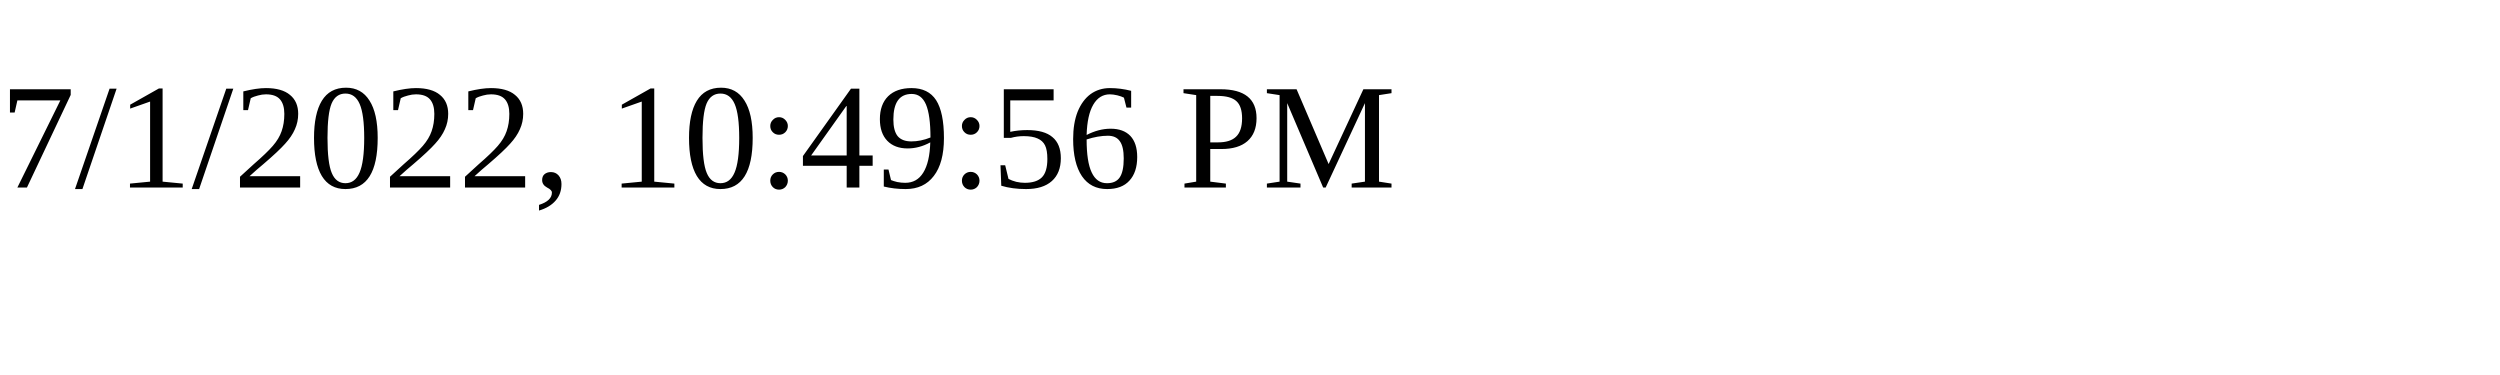
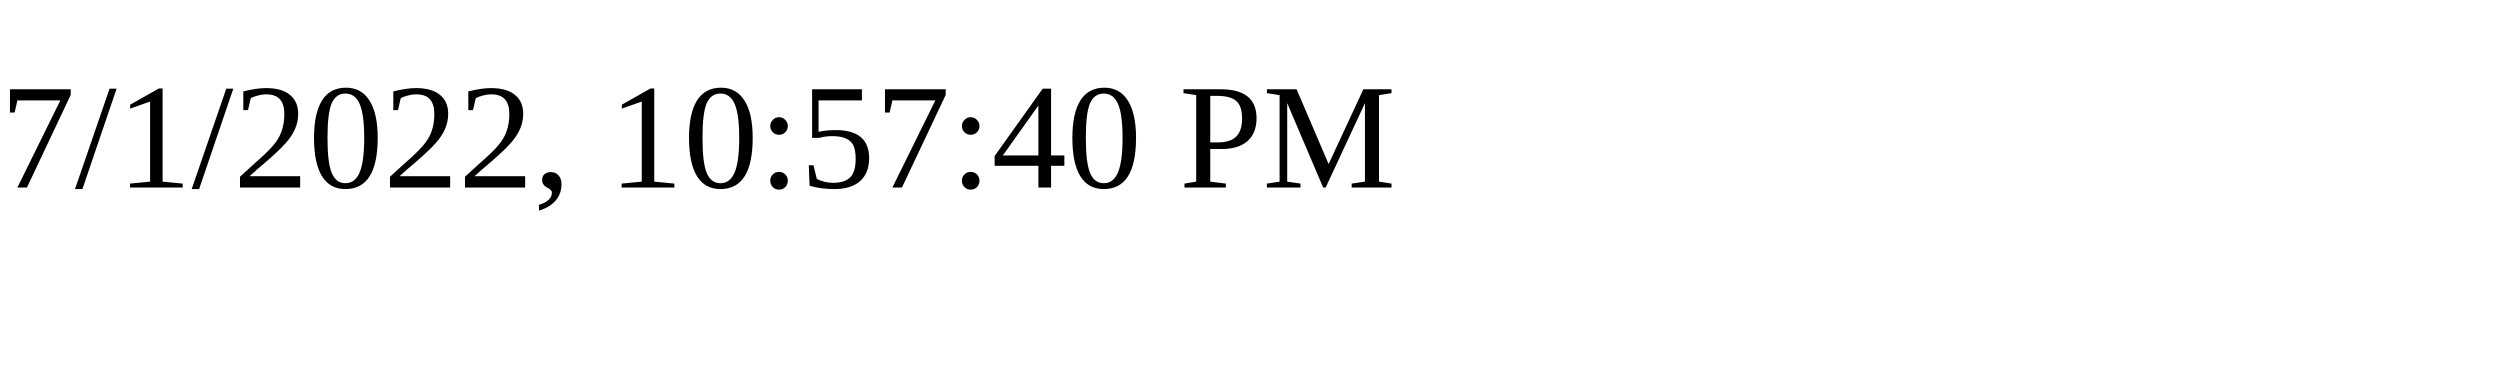
<svg xmlns="http://www.w3.org/2000/svg" height="30" width="200">
-   <text x="0" y="15">7/1/2022, 10:49:56 PM</text>
+   <text x="0" y="15">7/1/2022, 10:57:40 PM</text>
</svg>
